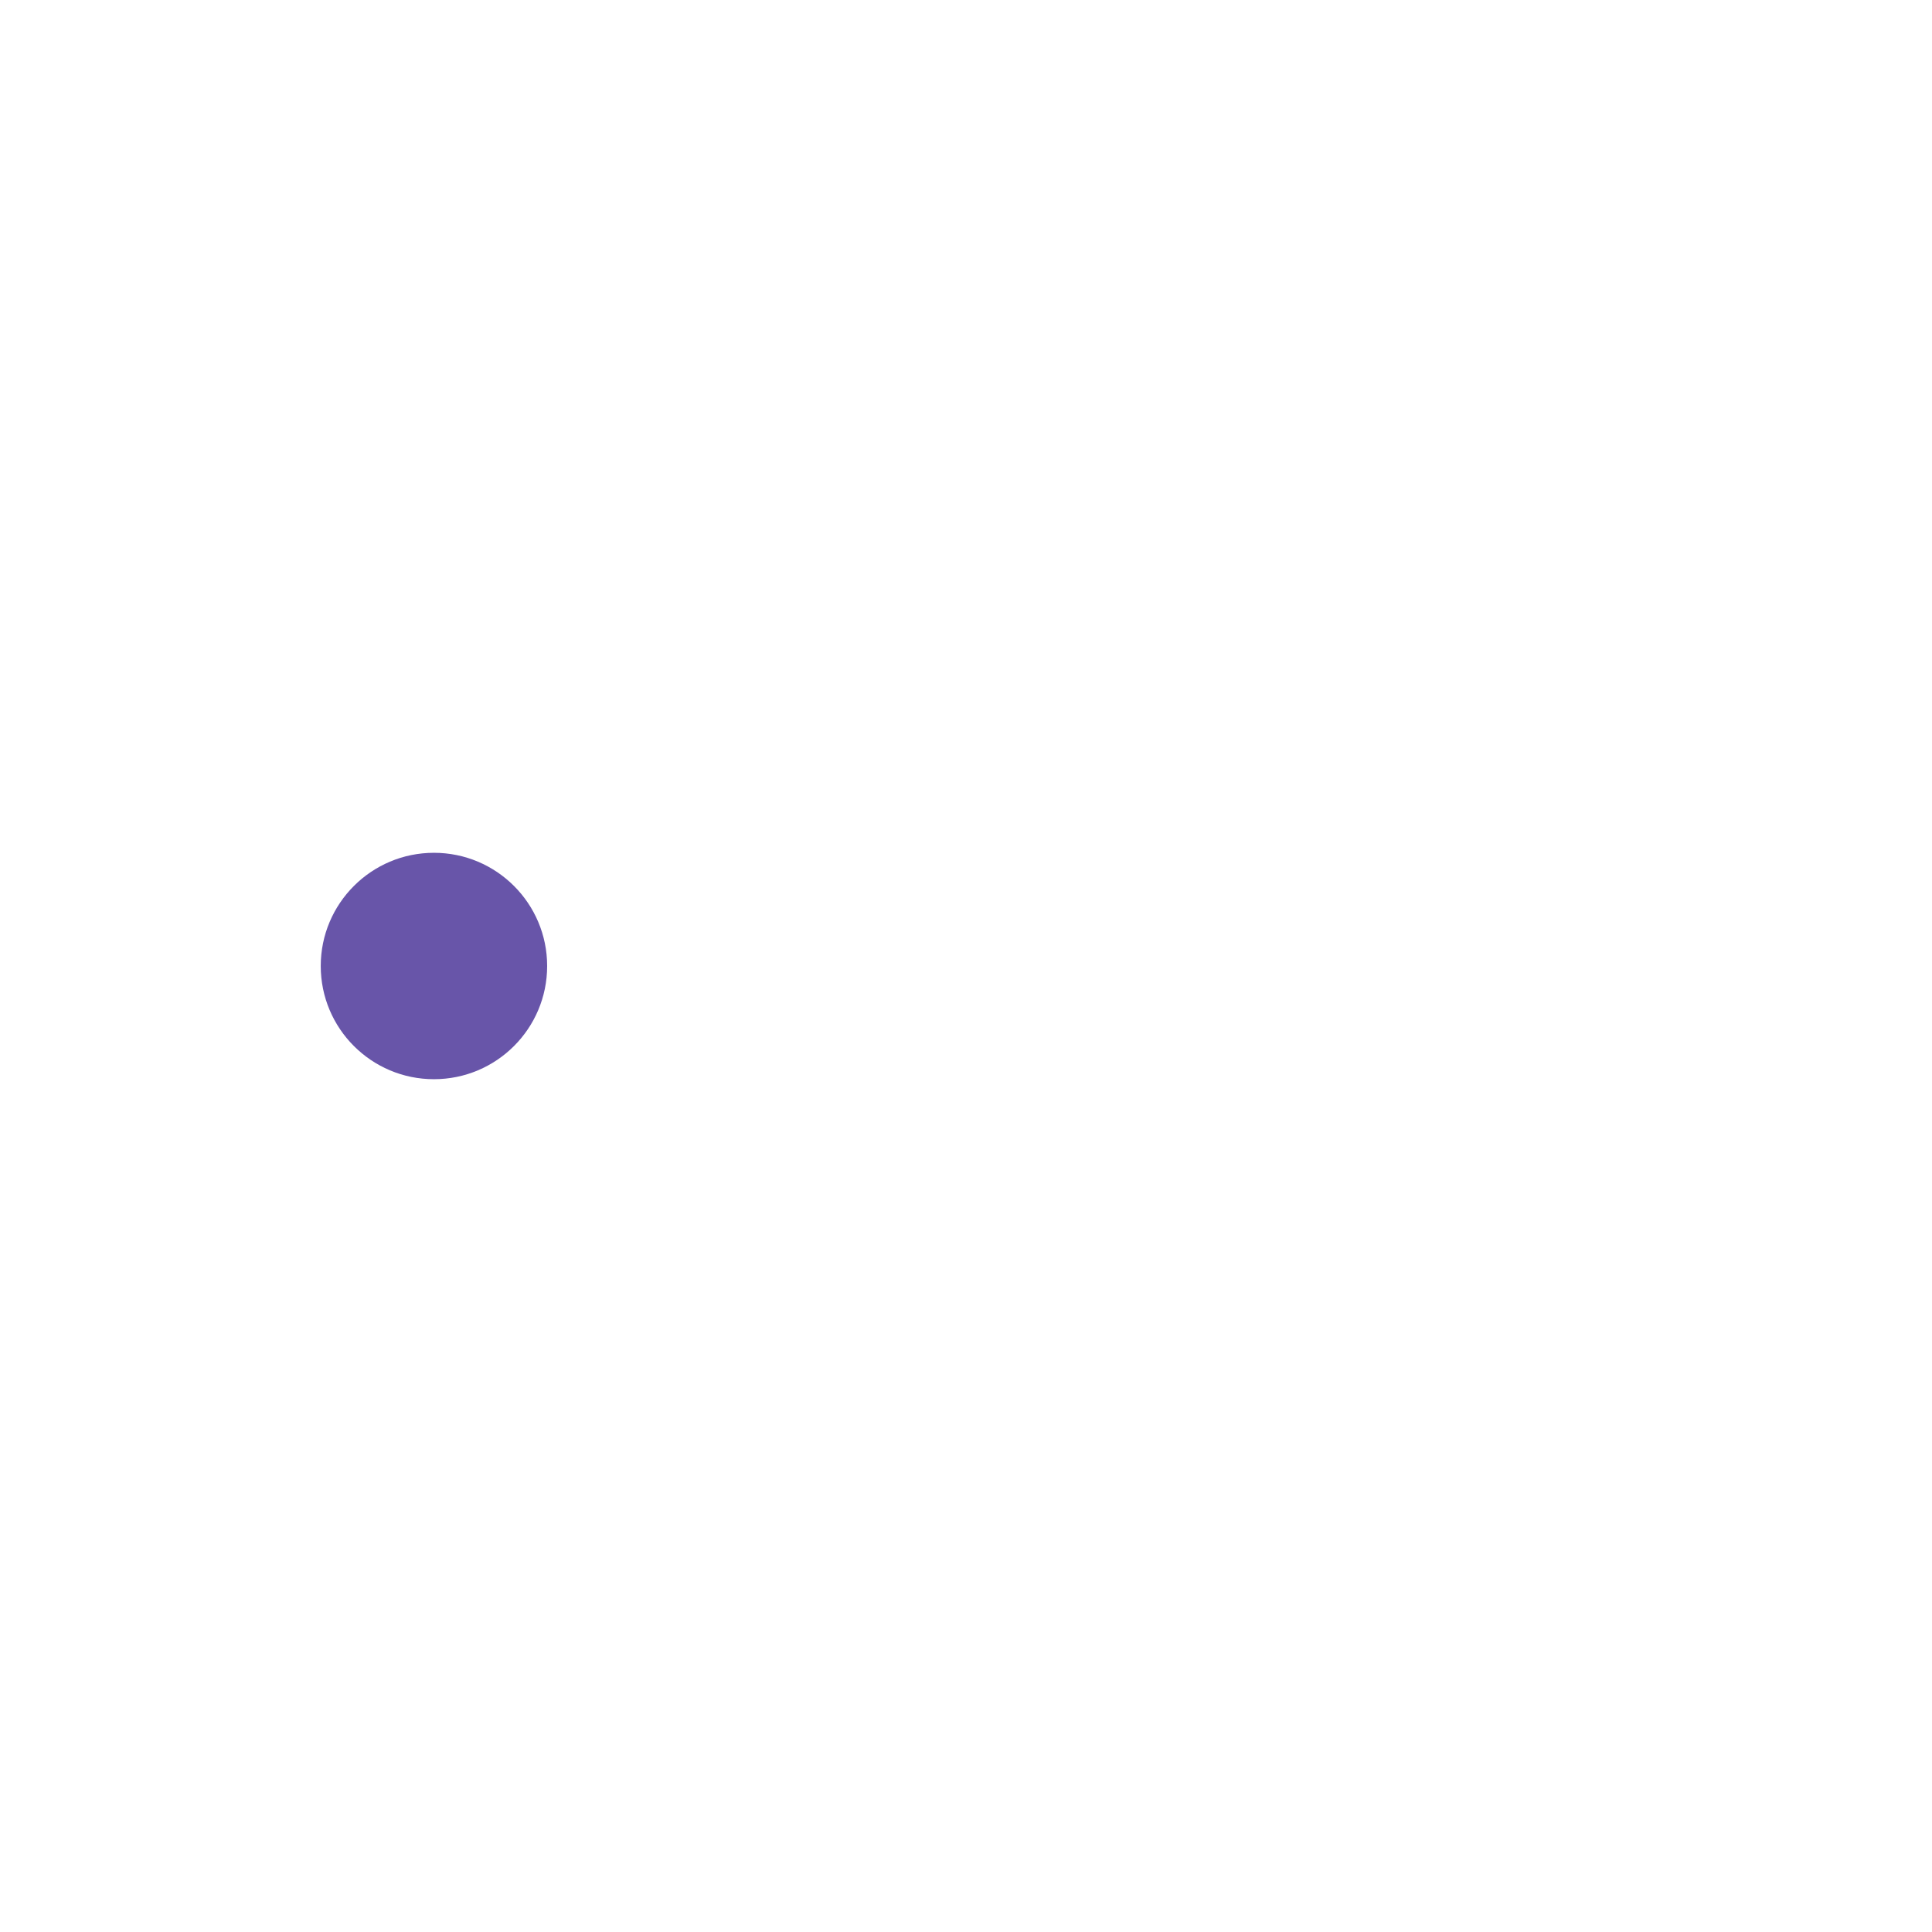
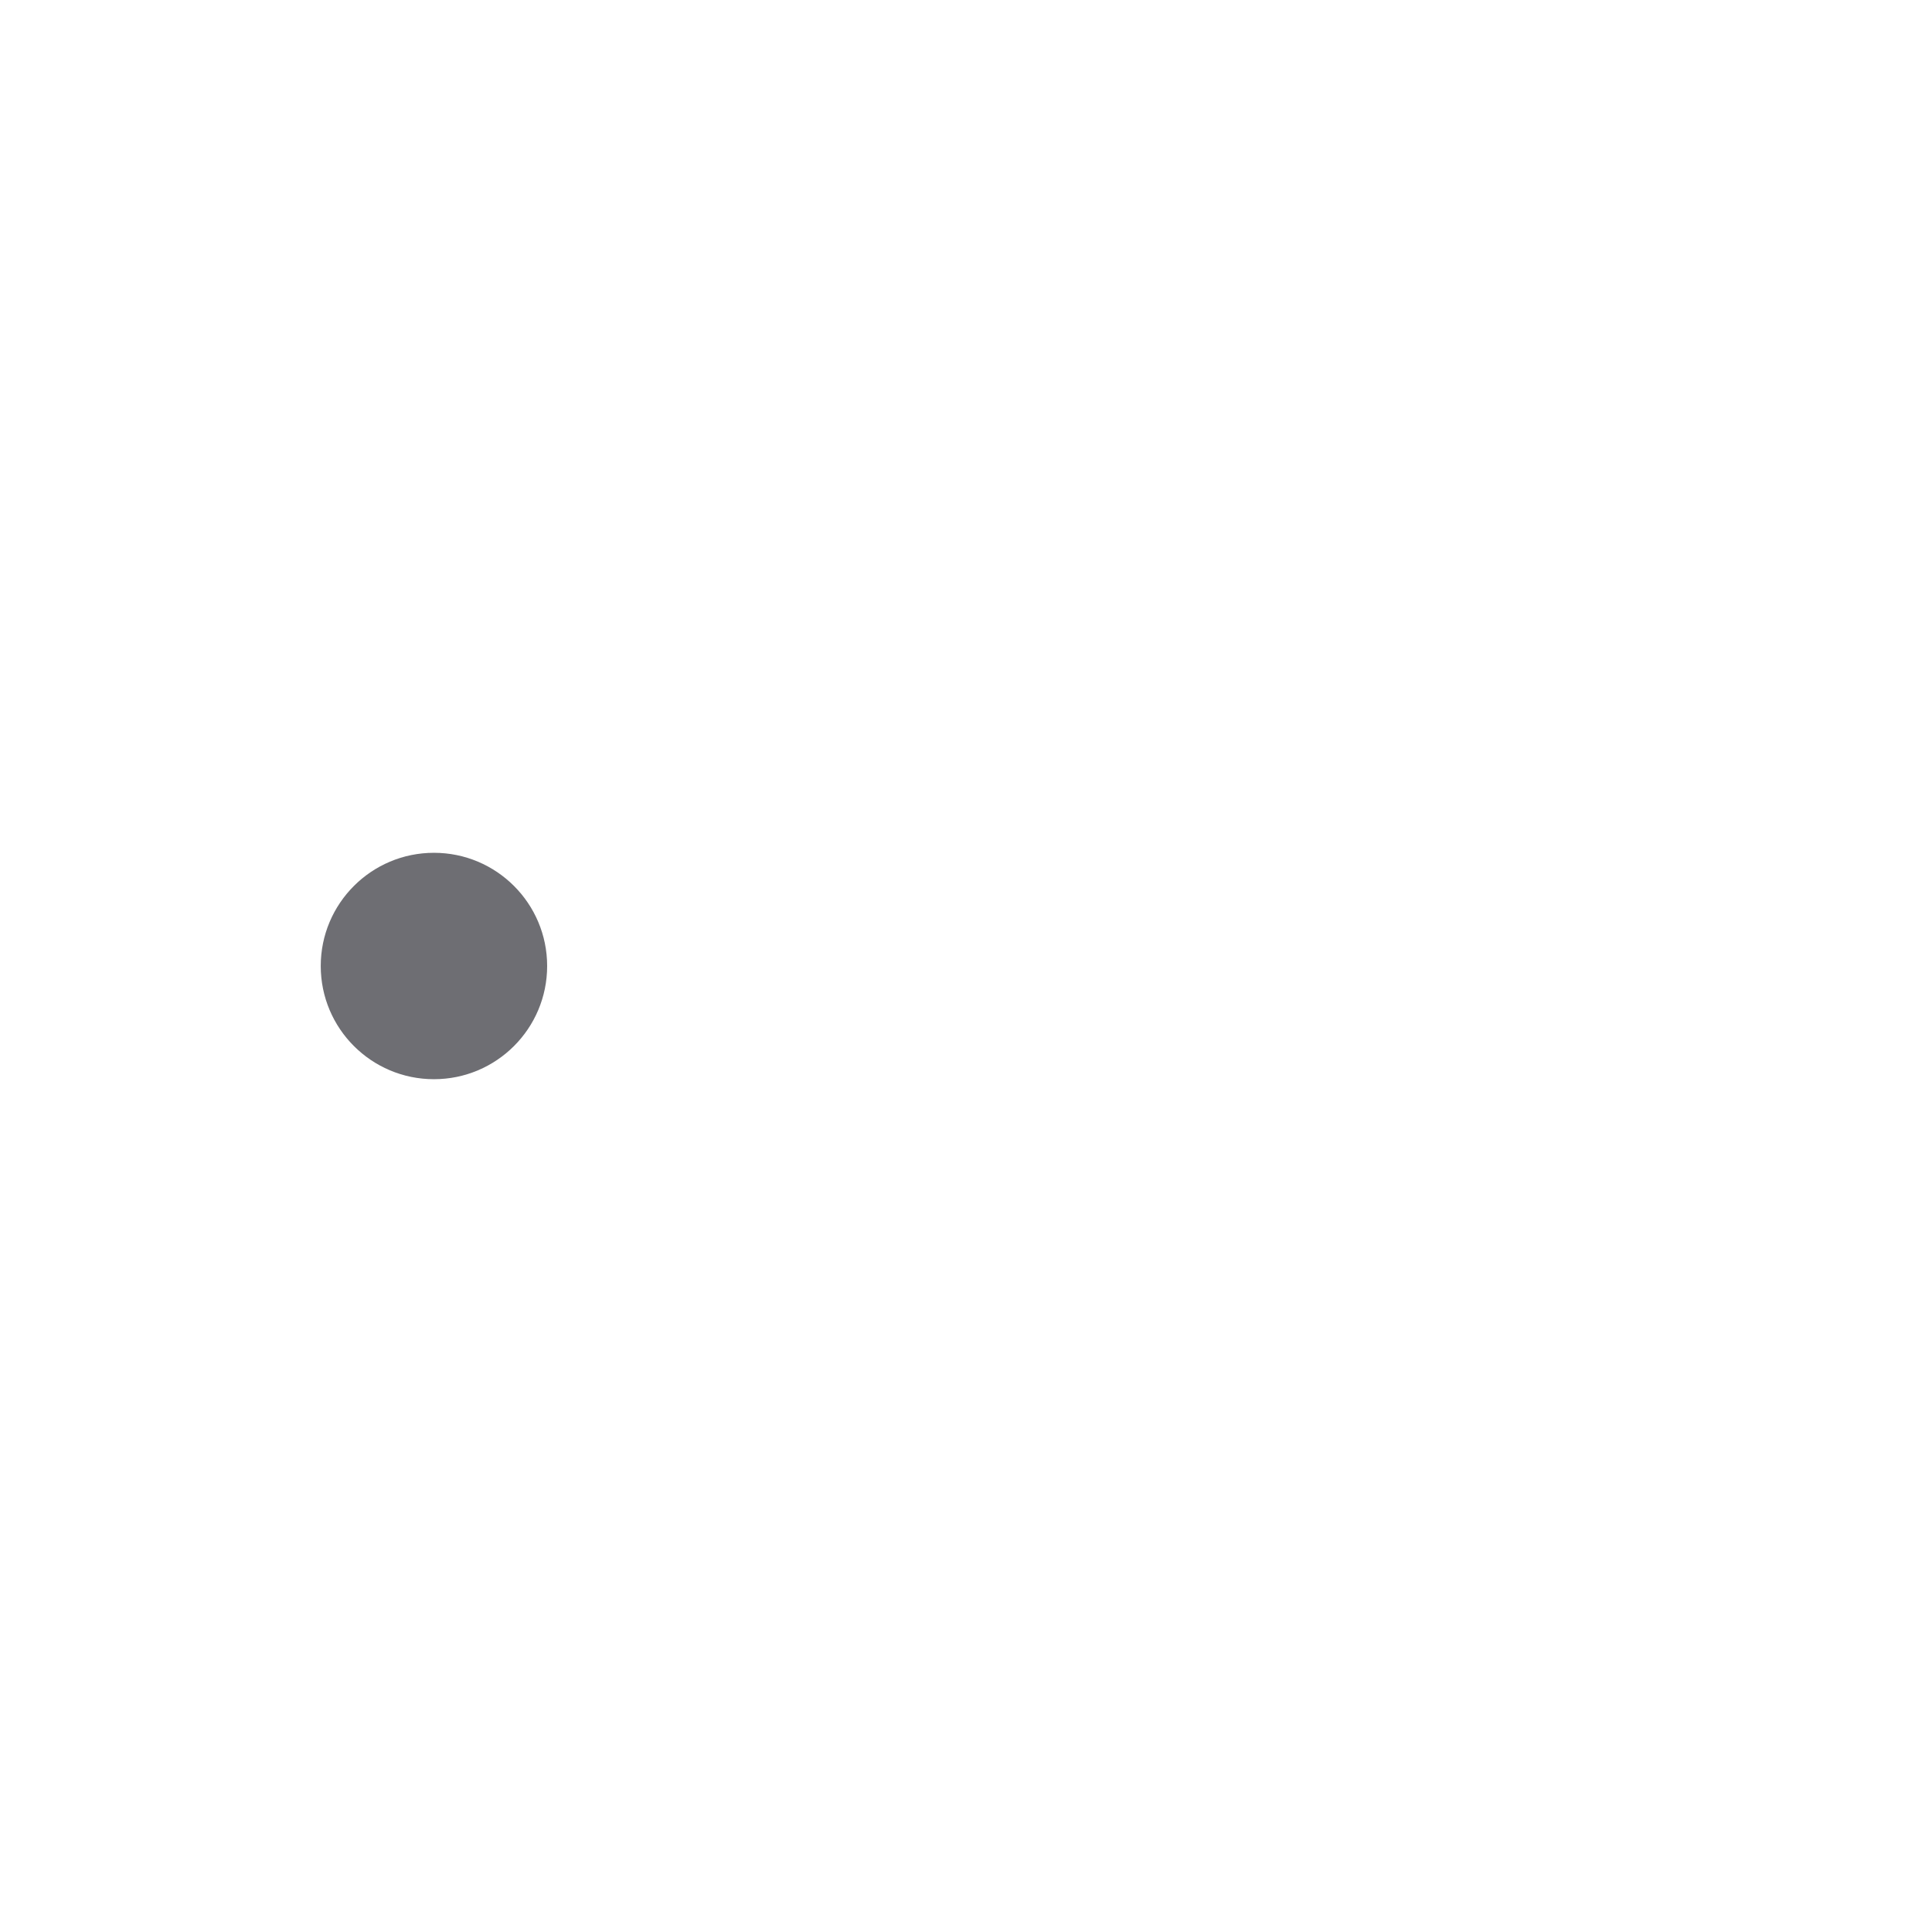
<svg xmlns="http://www.w3.org/2000/svg" viewBox="0 0 1024 1024">
-   <circle cx="230" cy="512" r="60" fill="#6855a9" />
+   <circle cx="230" cy="512" r="60" fill="#6e6e73" />
</svg>
